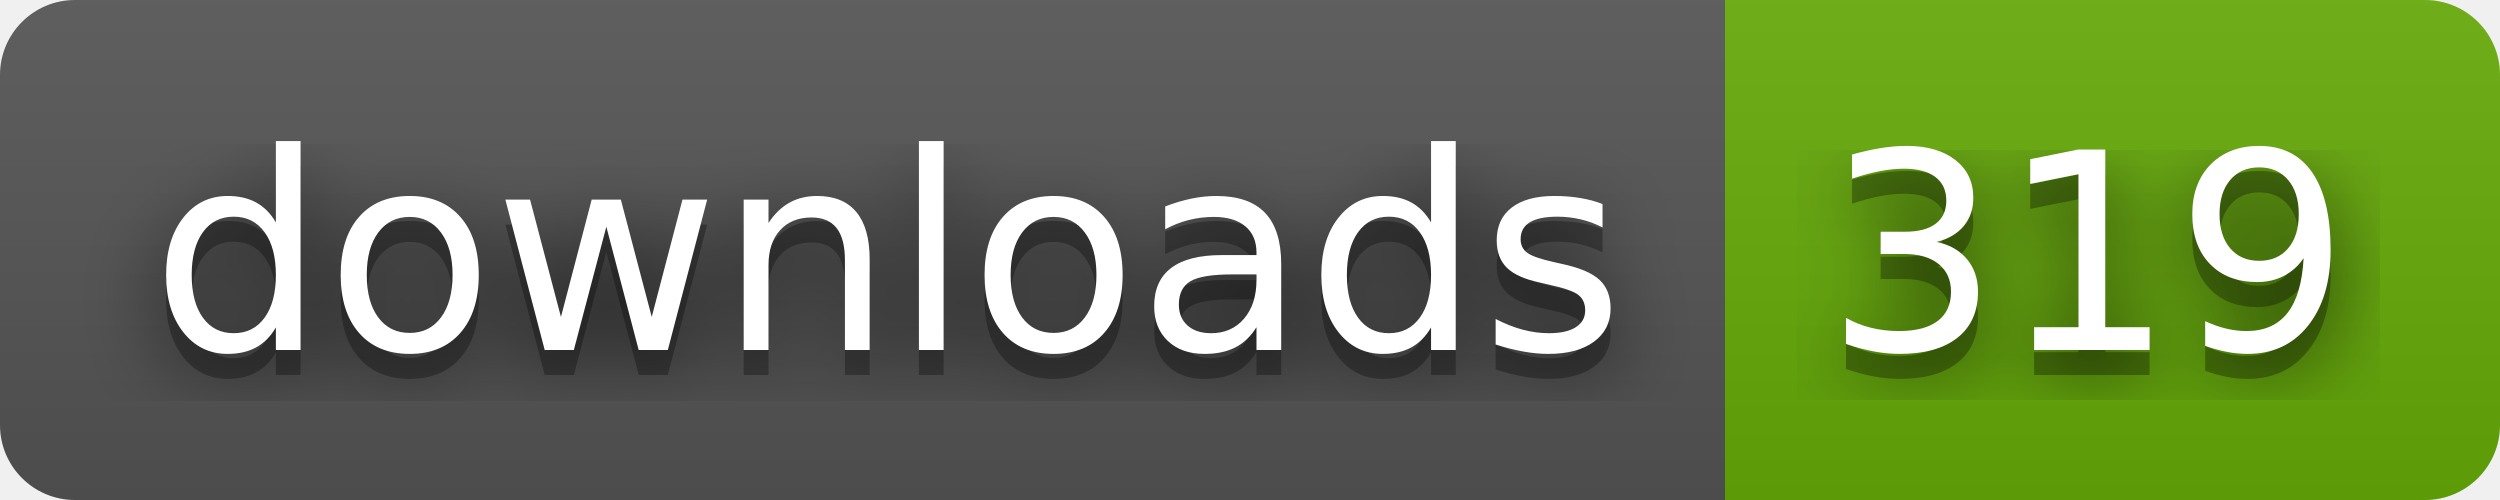
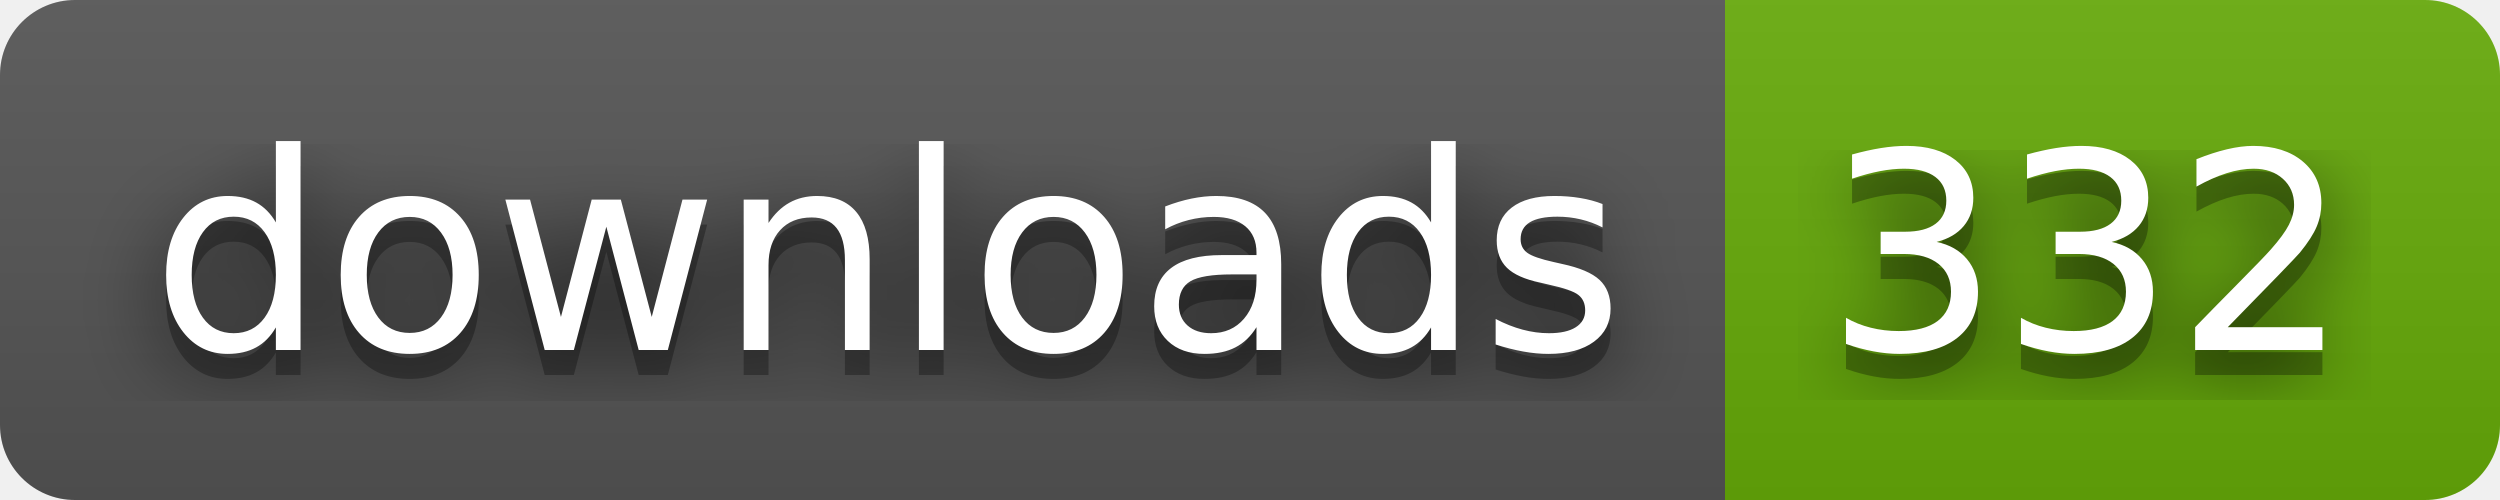
- <svg xmlns="http://www.w3.org/2000/svg" width="100" height="20" role="img" aria-label="downloads: 319">
+ <svg xmlns="http://www.w3.org/2000/svg" width="100" height="20" role="img" aria-label="downloads: 332">
  <filter id="blur">
    <feGaussianBlur stdDeviation="16" />
  </filter>
  <linearGradient id="s" x2="0" y2="100%">
    <stop offset="0" stop-color="#bbb" stop-opacity=".1" />
    <stop offset="1" stop-opacity=".1" />
  </linearGradient>
  <clipPath id="r">
    <rect width="100" height="20" rx="3" />
  </clipPath>
  <g clip-path="url(#r)">
    <rect width="69" height="20" fill="#555" />
    <rect x="69" width="31" height="20" fill="#67ac09" />
    <rect width="100" height="20" fill="url(#s)" />
  </g>
  <g fill="#fff" text-anchor="middle" font-family="Verdana,Geneva,DejaVu Sans,sans-serif" text-rendering="geometricPrecision" font-size="110">
    <g transform="scale(.1)">
      <g aria-hidden="true" fill="#010101">
        <text x="355" y="150" fill-opacity=".8" filter="url(#blur)" textLength="590">downloads</text>
        <text x="355" y="150" fill-opacity=".3" textLength="590">downloads</text>
      </g>
      <text x="355" y="140" textLength="590">downloads</text>
    </g>
    <g transform="scale(.1)">
      <g aria-hidden="true" fill="#010101">
-         <text x="835" y="150" fill-opacity=".8" filter="url(#blur)" textLength="210">319</text>
-         <text x="835" y="150" fill-opacity=".3" textLength="210">319</text>
+         <text x="835" y="150" fill-opacity=".8" filter="url(#blur)" textLength="210">332</text>
+         <text x="835" y="150" fill-opacity=".3" textLength="210">332</text>
      </g>
-       <text x="835" y="140" textLength="210">319</text>
+       <text x="835" y="140" textLength="210">332</text>
    </g>
  </g>
</svg>
